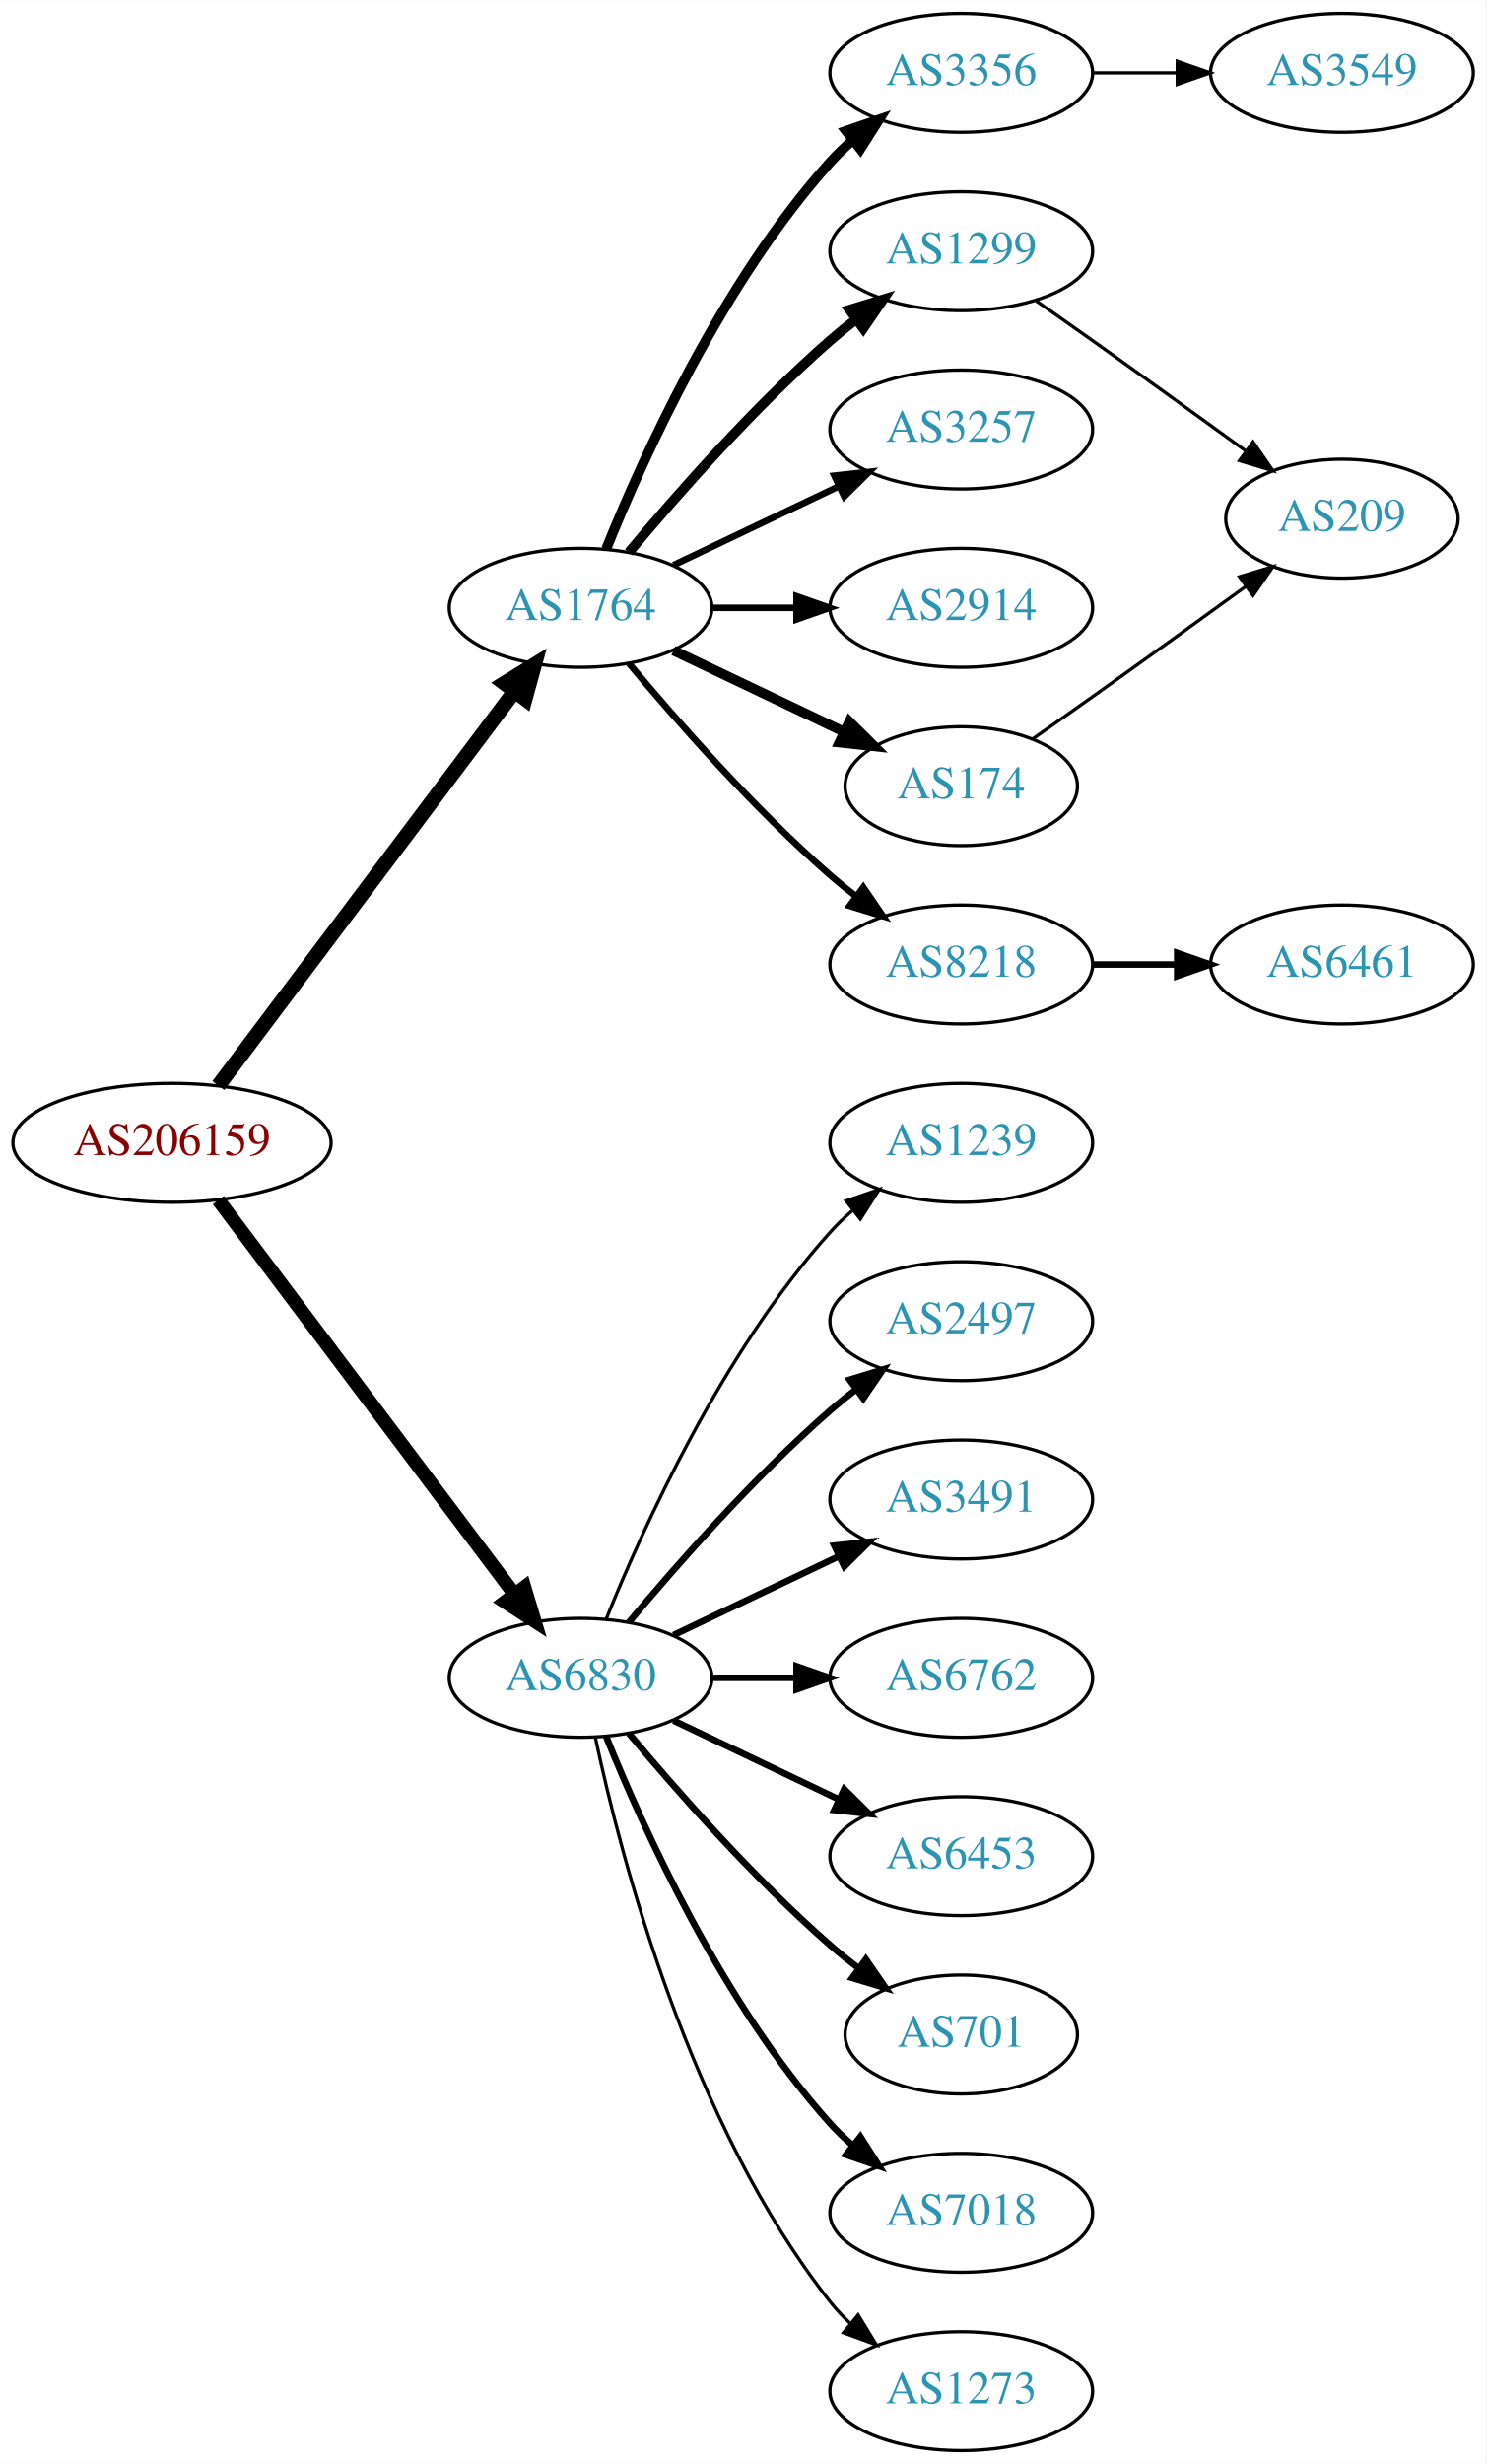
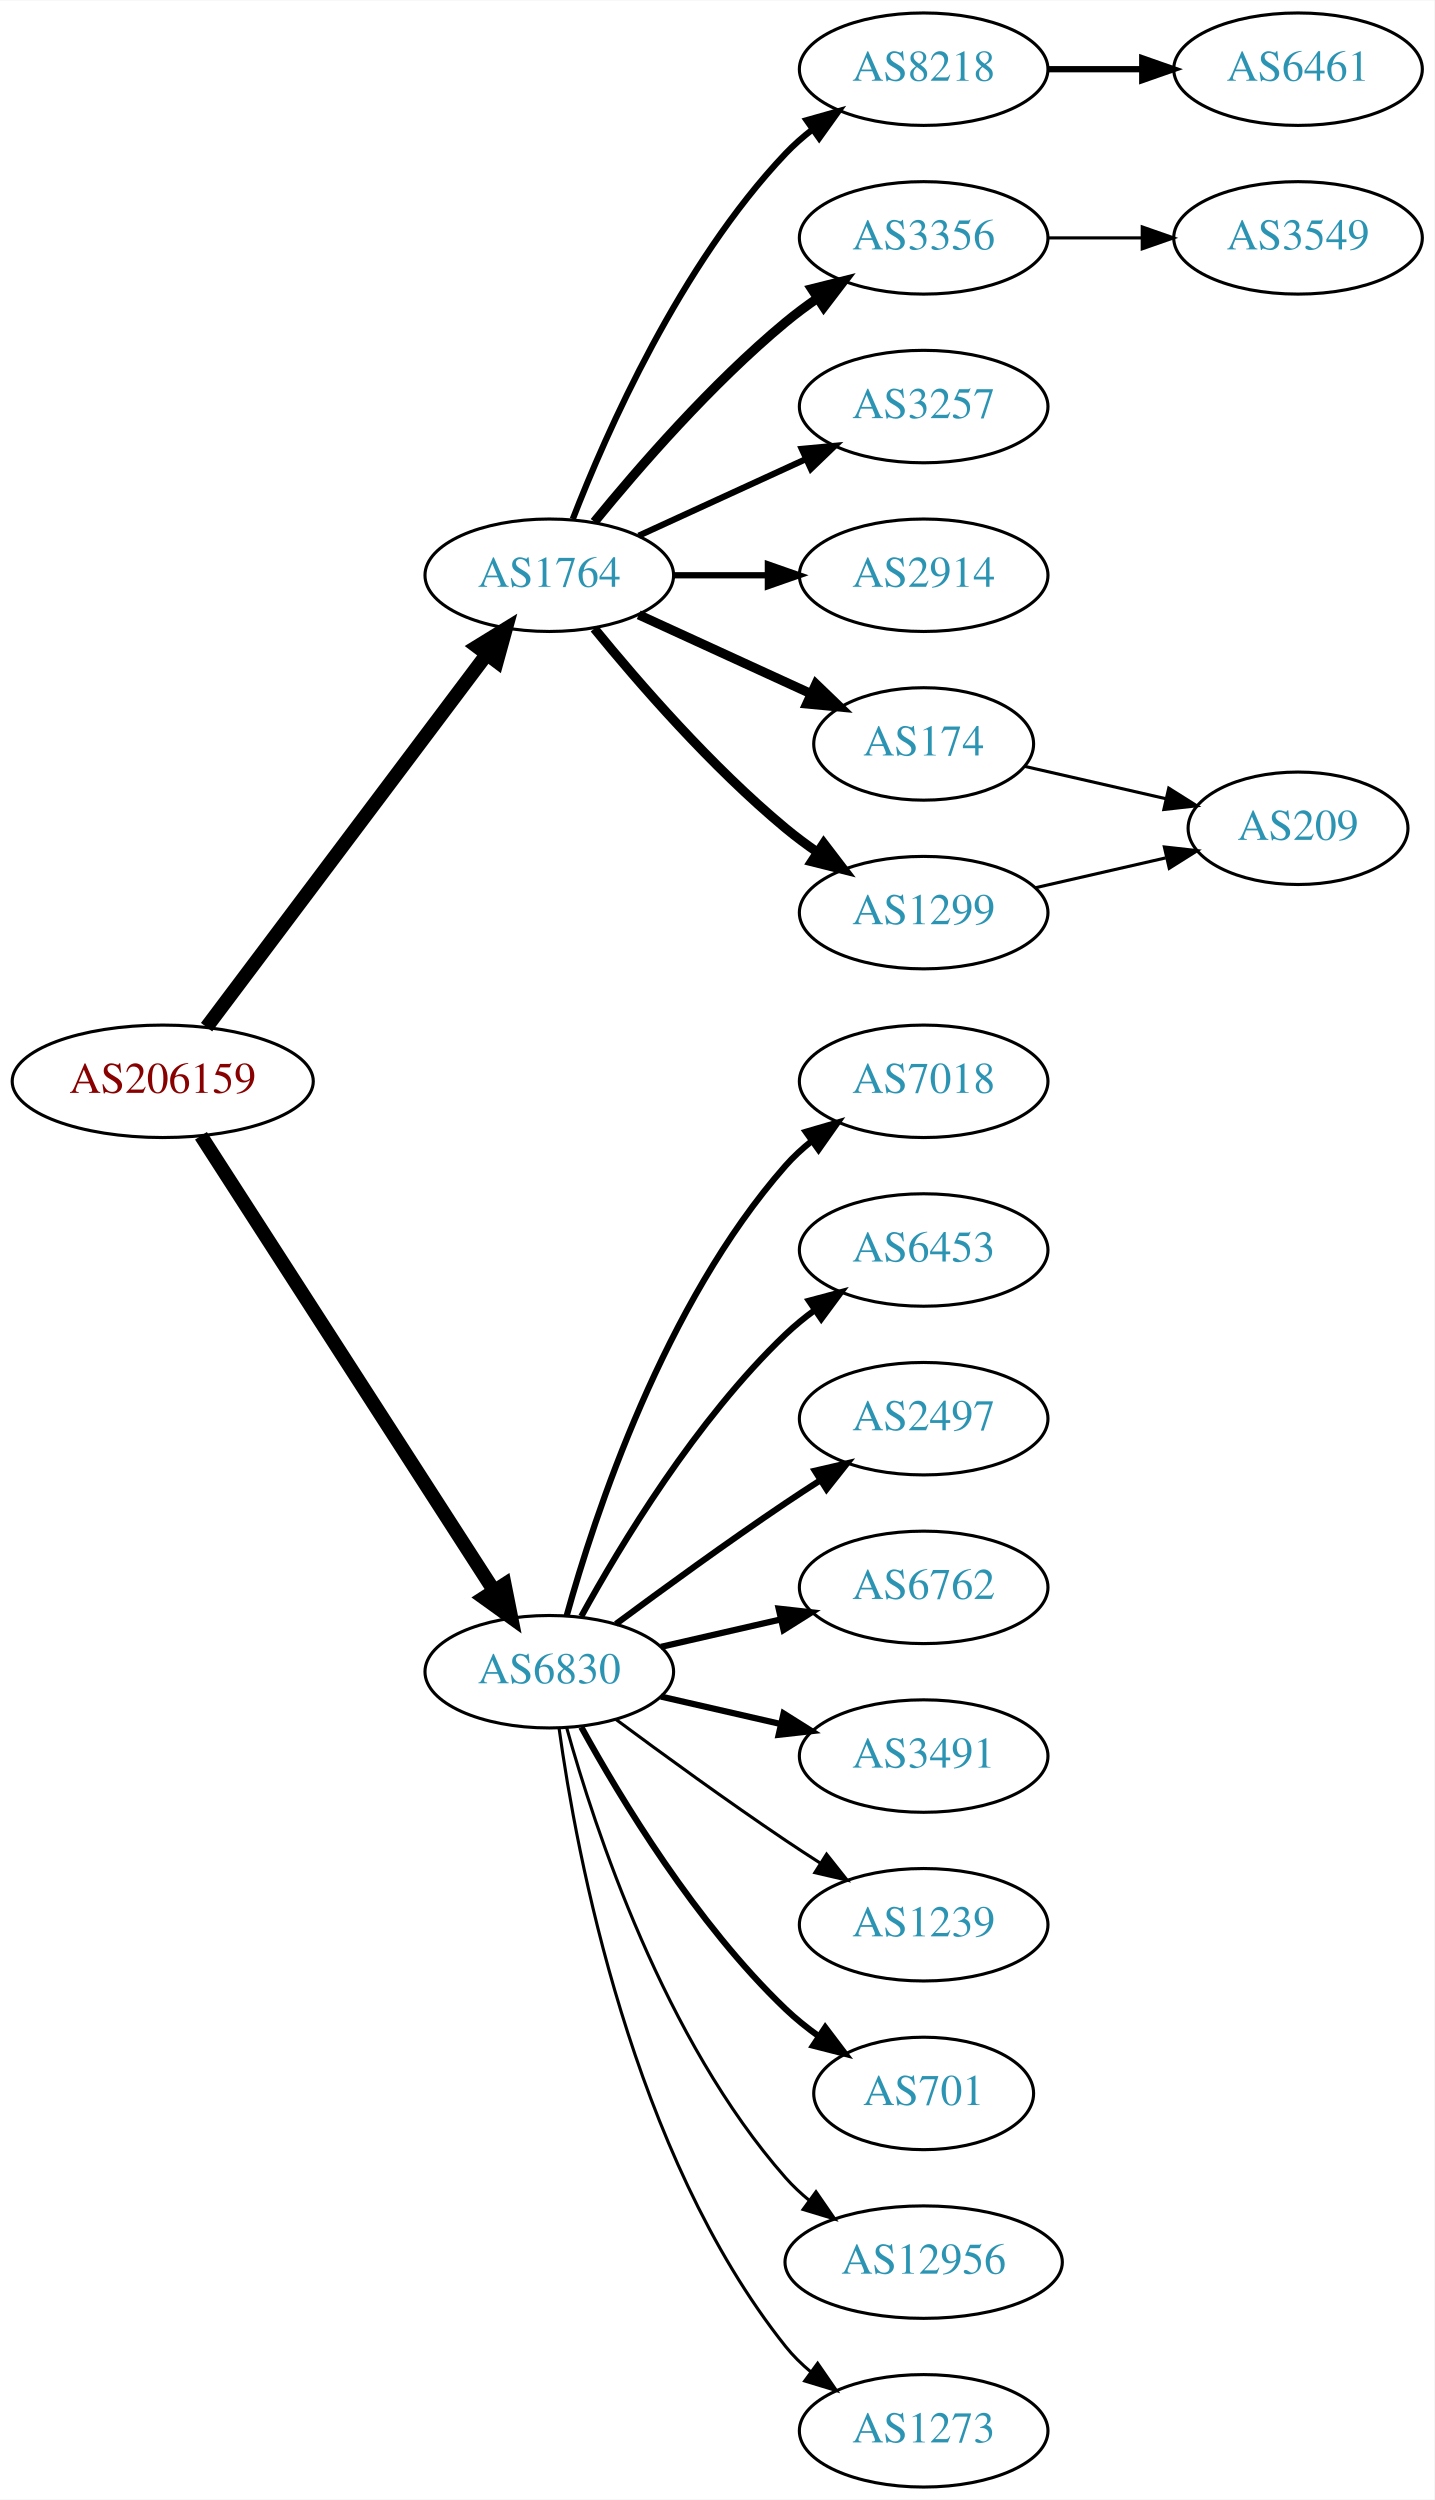
- <svg xmlns="http://www.w3.org/2000/svg" xmlns:xlink="http://www.w3.org/1999/xlink" width="450pt" height="746pt" viewBox="0.00 0.00 450.07 746.00">
-   <g id="graph0" class="graph" transform="scale(1 1) rotate(0) translate(4 742)">
-     <polygon fill="white" stroke="none" points="-4,4 -4,-742 446.07,-742 446.07,4 -4,4" />
+ <svg xmlns="http://www.w3.org/2000/svg" xmlns:xlink="http://www.w3.org/1999/xlink" width="459pt" height="800pt" viewBox="0.00 0.00 459.17 800.00">
+   <g id="graph0" class="graph" transform="scale(1 1) rotate(0) translate(4 796)">
+     <polygon fill="white" stroke="none" points="-4,4 -4,-796 455.17,-796 455.17,4 -4,4" />
    <g id="node1" class="node">
      <g id="a_node1">
        <a xlink:href="/asn/206159" xlink:title="AS206159 ~ VAO-AS [AT]">
-           <ellipse fill="#ffffff" stroke="black" cx="48.096" cy="-396" rx="48.192" ry="18" />
-           <text text-anchor="middle" x="48.096" y="-392.3" font-family="Times,serif" font-size="14.00" fill="#880000">AS206159</text>
+           <ellipse fill="#ffffff" stroke="black" cx="48.096" cy="-450" rx="48.192" ry="18" />
+           <text text-anchor="middle" x="48.096" y="-446.3" font-family="Times,serif" font-size="14.00" fill="#880000">AS206159</text>
        </a>
      </g>
    </g>
    <g id="node2" class="node">
      <g id="a_node2">
        <a xlink:href="/asn/1764" xlink:title="AS1764 ~ NEXTLAYER-AS [AT]">
-           <ellipse fill="#ffffff" stroke="black" cx="171.838" cy="-558" rx="39.794" ry="18" />
-           <text text-anchor="middle" x="171.838" y="-554.3" font-family="Times,serif" font-size="14.00" fill="#2c94b3">AS1764</text>
+           <ellipse fill="#ffffff" stroke="black" cx="171.838" cy="-612" rx="39.794" ry="18" />
+           <text text-anchor="middle" x="171.838" y="-608.3" font-family="Times,serif" font-size="14.00" fill="#2c94b3">AS1764</text>
        </a>
      </g>
    </g>
    <g id="edge1" class="edge">
-       <path fill="none" stroke="black" stroke-width="4.5" d="M62.124,-413.337C83.634,-441.96 126.675,-499.233 151.664,-532.486" />
-       <polygon fill="black" stroke="black" stroke-width="4.5" points="148.748,-535.159 157.903,-540.788 155.043,-530.428 148.748,-535.159" />
+       <path fill="none" stroke="black" stroke-width="4.5" d="M62.124,-467.337C83.634,-495.96 126.675,-553.233 151.664,-586.486" />
+       <polygon fill="black" stroke="black" stroke-width="4.5" points="148.748,-589.159 157.903,-594.788 155.043,-584.428 148.748,-589.159" />
    </g>
    <g id="node3" class="node">
      <g id="a_node3">
        <a xlink:href="/asn/6830" xlink:title="AS6830 ~ LGI-UPC [AT]">
-           <ellipse fill="#ffffff" stroke="black" cx="171.838" cy="-234" rx="39.794" ry="18" />
-           <text text-anchor="middle" x="171.838" y="-230.3" font-family="Times,serif" font-size="14.00" fill="#2c94b3">AS6830</text>
+           <ellipse fill="#ffffff" stroke="black" cx="171.838" cy="-261" rx="39.794" ry="18" />
+           <text text-anchor="middle" x="171.838" y="-257.3" font-family="Times,serif" font-size="14.00" fill="#2c94b3">AS6830</text>
        </a>
      </g>
    </g>
    <g id="edge2" class="edge">
-       <path fill="none" stroke="black" stroke-width="4.2" d="M62.124,-378.663C83.634,-350.04 126.675,-292.767 151.664,-259.514" />
-       <polygon fill="black" stroke="black" stroke-width="4.2" points="154.833,-261.414 157.903,-251.212 148.957,-256.999 154.833,-261.414" />
+       <path fill="none" stroke="black" stroke-width="4.5" d="M60.331,-432.558C81.802,-399.225 128.767,-326.314 154.004,-287.134" />
+       <polygon fill="black" stroke="black" stroke-width="4.5" points="157.525,-288.939 159.63,-278.4 150.905,-284.674 157.525,-288.939" />
    </g>
    <g id="node4" class="node">
      <g id="a_node4">
-         <a xlink:href="/asn/3356" xlink:title="AS3356 ~ Level 3 Parent, LLC [US]">
-           <ellipse fill="#ffffff" stroke="black" cx="287.131" cy="-720" rx="39.794" ry="18" />
-           <text text-anchor="middle" x="287.131" y="-716.3" font-family="Times,serif" font-size="14.00" fill="#2c94b3">AS3356</text>
+         <a xlink:href="/asn/8218" xlink:title="AS8218 ~ legacy Neotelecoms [FR]">
+           <ellipse fill="#ffffff" stroke="black" cx="291.681" cy="-774" rx="39.794" ry="18" />
+           <text text-anchor="middle" x="291.681" y="-770.3" font-family="Times,serif" font-size="14.00" fill="#2c94b3">AS8218</text>
        </a>
      </g>
    </g>
    <g id="edge3" class="edge">
-       <path fill="none" stroke="black" stroke-width="3" d="M179.586,-575.787C190.637,-603.243 214.69,-656.578 247.484,-693 249.487,-695.224 251.706,-697.363 254.038,-699.397" />
-       <polygon fill="black" stroke="black" stroke-width="3" points="252.236,-702.433 262.257,-705.873 256.569,-696.935 252.236,-702.433" />
+       <path fill="none" stroke="black" stroke-width="2" d="M179.361,-629.994C190.112,-657.728 213.769,-711.429 247.484,-747 250.07,-749.728 252.988,-752.294 256.056,-754.677" />
+       <polygon fill="black" stroke="black" stroke-width="2" points="254.21,-757.658 264.404,-760.543 258.234,-751.93 254.21,-757.658" />
    </g>
    <g id="node5" class="node">
      <g id="a_node5">
-         <a xlink:href="/asn/1299" xlink:title="AS1299 ~ Telia Carrier [EU]">
-           <ellipse fill="#ffffff" stroke="black" cx="287.131" cy="-666" rx="39.794" ry="18" />
-           <text text-anchor="middle" x="287.131" y="-662.3" font-family="Times,serif" font-size="14.00" fill="#2c94b3">AS1299</text>
+         <a xlink:href="/asn/3356" xlink:title="AS3356 ~ Level 3 Parent, LLC [US]">
+           <ellipse fill="#ffffff" stroke="black" cx="291.681" cy="-720" rx="39.794" ry="18" />
+           <text text-anchor="middle" x="291.681" y="-716.3" font-family="Times,serif" font-size="14.00" fill="#2c94b3">AS3356</text>
        </a>
      </g>
    </g>
    <g id="edge4" class="edge">
-       <path fill="none" stroke="black" stroke-width="3" d="M186.468,-574.817C200.751,-591.929 224.297,-618.745 247.484,-639 249.95,-641.154 252.589,-643.294 255.286,-645.372" />
-       <polygon fill="black" stroke="black" stroke-width="3" points="253.311,-648.264 263.44,-651.37 257.459,-642.625 253.311,-648.264" />
+       <path fill="none" stroke="black" stroke-width="3" d="M186.257,-629.065C200.372,-646.375 223.786,-673.345 247.484,-693 250.701,-695.668 254.201,-698.27 257.772,-700.741" />
+       <polygon fill="black" stroke="black" stroke-width="3" points="255.85,-703.666 266.128,-706.236 259.695,-697.817 255.85,-703.666" />
    </g>
    <g id="node6" class="node">
      <g id="a_node6">
        <a xlink:href="/asn/3257" xlink:title="AS3257 ~ GTT [DE]">
-           <ellipse fill="#ffffff" stroke="black" cx="287.131" cy="-612" rx="39.794" ry="18" />
-           <text text-anchor="middle" x="287.131" y="-608.3" font-family="Times,serif" font-size="14.00" fill="#2c94b3">AS3257</text>
+           <ellipse fill="#ffffff" stroke="black" cx="291.681" cy="-666" rx="39.794" ry="18" />
+           <text text-anchor="middle" x="291.681" y="-662.3" font-family="Times,serif" font-size="14.00" fill="#2c94b3">AS3257</text>
        </a>
      </g>
    </g>
    <g id="edge5" class="edge">
-       <path fill="none" stroke="black" stroke-width="2" d="M199.974,-570.934C214.968,-578.081 233.789,-587.052 250.013,-594.785" />
-       <polygon fill="black" stroke="black" stroke-width="2" points="248.683,-598.028 259.216,-599.171 251.695,-591.709 248.683,-598.028" />
+       <path fill="none" stroke="black" stroke-width="2" d="M200.467,-624.661C216.424,-631.973 236.694,-641.261 253.977,-649.181" />
+       <polygon fill="black" stroke="black" stroke-width="2" points="252.676,-652.435 263.225,-653.419 255.592,-646.071 252.676,-652.435" />
    </g>
    <g id="node7" class="node">
      <g id="a_node7">
        <a xlink:href="/asn/2914" xlink:title="AS2914 ~ NTT America, Inc. [US]">
-           <ellipse fill="#ffffff" stroke="black" cx="287.131" cy="-558" rx="39.794" ry="18" />
-           <text text-anchor="middle" x="287.131" y="-554.3" font-family="Times,serif" font-size="14.00" fill="#2c94b3">AS2914</text>
+           <ellipse fill="#ffffff" stroke="black" cx="291.681" cy="-612" rx="39.794" ry="18" />
+           <text text-anchor="middle" x="291.681" y="-608.3" font-family="Times,serif" font-size="14.00" fill="#2c94b3">AS2914</text>
        </a>
      </g>
    </g>
    <g id="edge6" class="edge">
-       <path fill="none" stroke="black" stroke-width="2" d="M211.51,-558C219.713,-558 228.477,-558 237.009,-558" />
-       <polygon fill="black" stroke="black" stroke-width="2" points="237.248,-561.5 247.248,-558 237.248,-554.5 237.248,-561.5" />
+       <path fill="none" stroke="black" stroke-width="2" d="M211.751,-612C221.304,-612 231.654,-612 241.616,-612" />
+       <polygon fill="black" stroke="black" stroke-width="2" points="241.809,-615.5 251.809,-612 241.809,-608.5 241.809,-615.5" />
    </g>
    <g id="node8" class="node">
      <g id="a_node8">
-         <a xlink:href="/asn/8218" xlink:title="AS8218 ~ legacy Neotelecoms [FR]">
-           <ellipse fill="#ffffff" stroke="black" cx="287.131" cy="-450" rx="39.794" ry="18" />
-           <text text-anchor="middle" x="287.131" y="-446.3" font-family="Times,serif" font-size="14.00" fill="#2c94b3">AS8218</text>
+         <a xlink:href="/asn/174" xlink:title="AS174 ~ Cogent Communications [US]">
+           <ellipse fill="#ffffff" stroke="black" cx="291.681" cy="-558" rx="35.194" ry="18" />
+           <text text-anchor="middle" x="291.681" y="-554.3" font-family="Times,serif" font-size="14.00" fill="#2c94b3">AS174</text>
        </a>
      </g>
    </g>
    <g id="edge7" class="edge">
-       <path fill="none" stroke="black" stroke-width="2" d="M186.468,-541.183C200.751,-524.071 224.297,-497.255 247.484,-477 249.95,-474.846 252.589,-472.706 255.286,-470.628" />
-       <polygon fill="black" stroke="black" stroke-width="2" points="257.459,-473.375 263.44,-464.63 253.311,-467.736 257.459,-473.375" />
+       <path fill="none" stroke="black" stroke-width="3" d="M200.467,-599.339C216.883,-591.817 237.865,-582.202 255.461,-574.139" />
+       <polygon fill="black" stroke="black" stroke-width="3" points="257.206,-577.189 264.839,-569.842 254.29,-570.826 257.206,-577.189" />
    </g>
    <g id="node9" class="node">
      <g id="a_node9">
-         <a xlink:href="/asn/174" xlink:title="AS174 ~ Cogent Communications [US]">
-           <ellipse fill="#ffffff" stroke="black" cx="287.131" cy="-504" rx="35.194" ry="18" />
-           <text text-anchor="middle" x="287.131" y="-500.3" font-family="Times,serif" font-size="14.00" fill="#2c94b3">AS174</text>
+         <a xlink:href="/asn/1299" xlink:title="AS1299 ~ Telia Carrier [EU]">
+           <ellipse fill="#ffffff" stroke="black" cx="291.681" cy="-504" rx="39.794" ry="18" />
+           <text text-anchor="middle" x="291.681" y="-500.3" font-family="Times,serif" font-size="14.00" fill="#2c94b3">AS1299</text>
        </a>
      </g>
    </g>
    <g id="edge8" class="edge">
-       <path fill="none" stroke="black" stroke-width="3" d="M199.974,-545.066C215.406,-537.71 234.892,-528.423 251.427,-520.541" />
-       <polygon fill="black" stroke="black" stroke-width="3" points="253.247,-523.551 260.769,-516.089 250.236,-517.232 253.247,-523.551" />
+       <path fill="none" stroke="black" stroke-width="3" d="M186.257,-594.935C200.372,-577.625 223.786,-550.655 247.484,-531 250.701,-528.332 254.201,-525.73 257.772,-523.259" />
+       <polygon fill="black" stroke="black" stroke-width="3" points="259.695,-526.183 266.128,-517.764 255.85,-520.334 259.695,-526.183" />
    </g>
    <g id="node12" class="node">
      <g id="a_node12">
-         <a xlink:href="/asn/1239" xlink:title="AS1239 ~ Sprint [US]">
-           <ellipse fill="#ffffff" stroke="black" cx="287.131" cy="-396" rx="39.794" ry="18" />
-           <text text-anchor="middle" x="287.131" y="-392.3" font-family="Times,serif" font-size="14.00" fill="#2c94b3">AS1239</text>
+         <a xlink:href="/asn/7018" xlink:title="AS7018 ~ AT&amp;T Services, Inc. [US]">
+           <ellipse fill="#ffffff" stroke="black" cx="291.681" cy="-450" rx="39.794" ry="18" />
+           <text text-anchor="middle" x="291.681" y="-446.3" font-family="Times,serif" font-size="14.00" fill="#2c94b3">AS7018</text>
        </a>
      </g>
    </g>
    <g id="edge11" class="edge">
-       <path fill="none" stroke="black" d="M179.586,-251.787C190.637,-279.243 214.69,-332.578 247.484,-369 249.487,-371.224 251.706,-373.363 254.038,-375.397" />
-       <polygon fill="black" stroke="black" points="252.236,-378.433 262.257,-381.873 256.569,-372.935 252.236,-378.433" />
+       <path fill="none" stroke="black" stroke-width="2" d="M177.411,-278.946C186.317,-310.995 208.601,-378.842 247.484,-423 249.968,-425.821 252.818,-428.449 255.844,-430.871" />
+       <polygon fill="black" stroke="black" stroke-width="2" points="253.961,-433.828 264.133,-436.791 258.029,-428.131 253.961,-433.828" />
    </g>
    <g id="node13" class="node">
      <g id="a_node13">
-         <a xlink:href="/asn/2497" xlink:title="AS2497 ~ Internet Initiative Japan Inc. [JP]">
-           <ellipse fill="#ffffff" stroke="black" cx="287.131" cy="-342" rx="39.794" ry="18" />
-           <text text-anchor="middle" x="287.131" y="-338.3" font-family="Times,serif" font-size="14.00" fill="#2c94b3">AS2497</text>
+         <a xlink:href="/asn/6453" xlink:title="AS6453 ~ TATA COMMUNICATIONS (AMERICA) INC [US]">
+           <ellipse fill="#ffffff" stroke="black" cx="291.681" cy="-396" rx="39.794" ry="18" />
+           <text text-anchor="middle" x="291.681" y="-392.3" font-family="Times,serif" font-size="14.00" fill="#2c94b3">AS6453</text>
        </a>
      </g>
    </g>
    <g id="edge12" class="edge">
-       <path fill="none" stroke="black" stroke-width="2" d="M186.468,-250.817C200.751,-267.929 224.297,-294.745 247.484,-315 249.95,-317.154 252.589,-319.294 255.286,-321.372" />
-       <polygon fill="black" stroke="black" stroke-width="2" points="253.311,-324.264 263.44,-327.37 257.459,-318.625 253.311,-324.264" />
+       <path fill="none" stroke="black" stroke-width="2" d="M182.079,-278.713C194.625,-301.561 218.802,-341.611 247.484,-369 250.353,-371.739 253.542,-374.347 256.851,-376.785" />
+       <polygon fill="black" stroke="black" stroke-width="2" points="254.974,-379.742 265.21,-382.477 258.914,-373.956 254.974,-379.742" />
    </g>
    <g id="node14" class="node">
      <g id="a_node14">
-         <a xlink:href="/asn/3491" xlink:title="AS3491 ~ PCCW Global, Inc. [US]">
-           <ellipse fill="#ffffff" stroke="black" cx="287.131" cy="-288" rx="39.794" ry="18" />
-           <text text-anchor="middle" x="287.131" y="-284.3" font-family="Times,serif" font-size="14.00" fill="#2c94b3">AS3491</text>
+         <a xlink:href="/asn/2497" xlink:title="AS2497 ~ Internet Initiative Japan Inc. [JP]">
+           <ellipse fill="#ffffff" stroke="black" cx="291.681" cy="-342" rx="39.794" ry="18" />
+           <text text-anchor="middle" x="291.681" y="-338.3" font-family="Times,serif" font-size="14.00" fill="#2c94b3">AS2497</text>
        </a>
      </g>
    </g>
    <g id="edge13" class="edge">
-       <path fill="none" stroke="black" stroke-width="2" d="M199.974,-246.934C214.968,-254.081 233.789,-263.052 250.013,-270.785" />
-       <polygon fill="black" stroke="black" stroke-width="2" points="248.683,-274.028 259.216,-275.171 251.695,-267.709 248.683,-274.028" />
+       <path fill="none" stroke="black" stroke-width="2" d="M193.168,-276.277C208.031,-287.304 228.775,-302.407 247.484,-315 251.033,-317.389 254.784,-319.839 258.532,-322.242" />
+       <polygon fill="black" stroke="black" stroke-width="2" points="256.858,-325.325 267.181,-327.712 260.6,-319.409 256.858,-325.325" />
    </g>
    <g id="node15" class="node">
      <g id="a_node15">
        <a xlink:href="/asn/6762" xlink:title="AS6762 ~ TELECOM ITALIA SPARKLE S.p.A. [IT]">
-           <ellipse fill="#ffffff" stroke="black" cx="287.131" cy="-234" rx="39.794" ry="18" />
-           <text text-anchor="middle" x="287.131" y="-230.3" font-family="Times,serif" font-size="14.00" fill="#2c94b3">AS6762</text>
+           <ellipse fill="#ffffff" stroke="black" cx="291.681" cy="-288" rx="39.794" ry="18" />
+           <text text-anchor="middle" x="291.681" y="-284.3" font-family="Times,serif" font-size="14.00" fill="#2c94b3">AS6762</text>
        </a>
      </g>
    </g>
    <g id="edge14" class="edge">
-       <path fill="none" stroke="black" stroke-width="2" d="M211.51,-234C219.713,-234 228.477,-234 237.009,-234" />
-       <polygon fill="black" stroke="black" stroke-width="2" points="237.248,-237.5 247.248,-234 237.248,-230.5 237.248,-237.5" />
+       <path fill="none" stroke="black" stroke-width="2" d="M207.557,-268.955C219.557,-271.704 233.178,-274.825 245.871,-277.733" />
+       <polygon fill="black" stroke="black" stroke-width="2" points="245.273,-281.187 255.802,-280.009 246.836,-274.364 245.273,-281.187" />
    </g>
    <g id="node16" class="node">
      <g id="a_node16">
-         <a xlink:href="/asn/6453" xlink:title="AS6453 ~ TATA COMMUNICATIONS (AMERICA) INC [US]">
-           <ellipse fill="#ffffff" stroke="black" cx="287.131" cy="-180" rx="39.794" ry="18" />
-           <text text-anchor="middle" x="287.131" y="-176.3" font-family="Times,serif" font-size="14.00" fill="#2c94b3">AS6453</text>
+         <a xlink:href="/asn/3491" xlink:title="AS3491 ~ PCCW Global, Inc. [US]">
+           <ellipse fill="#ffffff" stroke="black" cx="291.681" cy="-234" rx="39.794" ry="18" />
+           <text text-anchor="middle" x="291.681" y="-230.3" font-family="Times,serif" font-size="14.00" fill="#2c94b3">AS3491</text>
        </a>
      </g>
    </g>
    <g id="edge15" class="edge">
-       <path fill="none" stroke="black" stroke-width="2" d="M199.974,-221.066C214.968,-213.919 233.789,-204.948 250.013,-197.215" />
-       <polygon fill="black" stroke="black" stroke-width="2" points="251.695,-200.291 259.216,-192.829 248.683,-193.972 251.695,-200.291" />
+       <path fill="none" stroke="black" stroke-width="2" d="M207.557,-253.045C219.557,-250.296 233.178,-247.175 245.871,-244.267" />
+       <polygon fill="black" stroke="black" stroke-width="2" points="246.836,-247.636 255.802,-241.991 245.273,-240.813 246.836,-247.636" />
    </g>
    <g id="node17" class="node">
      <g id="a_node17">
-         <a xlink:href="/asn/701" xlink:title="AS701 ~ UUNET [US]">
-           <ellipse fill="#ffffff" stroke="black" cx="287.131" cy="-126" rx="35.194" ry="18" />
-           <text text-anchor="middle" x="287.131" y="-122.3" font-family="Times,serif" font-size="14.00" fill="#2c94b3">AS701</text>
+         <a xlink:href="/asn/1239" xlink:title="AS1239 ~ Sprint [US]">
+           <ellipse fill="#ffffff" stroke="black" cx="291.681" cy="-180" rx="39.794" ry="18" />
+           <text text-anchor="middle" x="291.681" y="-176.3" font-family="Times,serif" font-size="14.00" fill="#2c94b3">AS1239</text>
        </a>
      </g>
    </g>
    <g id="edge16" class="edge">
-       <path fill="none" stroke="black" stroke-width="2" d="M186.468,-217.183C200.751,-200.071 224.297,-173.255 247.484,-153 250.154,-150.668 253.027,-148.352 255.957,-146.114" />
-       <polygon fill="black" stroke="black" stroke-width="2" points="258.235,-148.784 264.249,-140.061 254.108,-143.13 258.235,-148.784" />
+       <path fill="none" stroke="black" d="M193.168,-245.723C208.031,-234.696 228.775,-219.593 247.484,-207 251.033,-204.611 254.784,-202.161 258.532,-199.758" />
+       <polygon fill="black" stroke="black" points="260.6,-202.591 267.181,-194.288 256.858,-196.675 260.6,-202.591" />
    </g>
    <g id="node18" class="node">
      <g id="a_node18">
-         <a xlink:href="/asn/7018" xlink:title="AS7018 ~ AT&amp;T Services, Inc. [US]">
-           <ellipse fill="#ffffff" stroke="black" cx="287.131" cy="-72" rx="39.794" ry="18" />
-           <text text-anchor="middle" x="287.131" y="-68.3" font-family="Times,serif" font-size="14.00" fill="#2c94b3">AS7018</text>
+         <a xlink:href="/asn/701" xlink:title="AS701 ~ UUNET [US]">
+           <ellipse fill="#ffffff" stroke="black" cx="291.681" cy="-126" rx="35.194" ry="18" />
+           <text text-anchor="middle" x="291.681" y="-122.3" font-family="Times,serif" font-size="14.00" fill="#2c94b3">AS701</text>
        </a>
      </g>
    </g>
    <g id="edge17" class="edge">
-       <path fill="none" stroke="black" stroke-width="2" d="M179.586,-216.213C190.637,-188.757 214.69,-135.422 247.484,-99 249.487,-96.776 251.706,-94.637 254.038,-92.603" />
-       <polygon fill="black" stroke="black" stroke-width="2" points="256.569,-95.065 262.257,-86.127 252.236,-89.567 256.569,-95.065" />
+       <path fill="none" stroke="black" stroke-width="2" d="M182.079,-243.287C194.625,-220.439 218.802,-180.389 247.484,-153 250.738,-149.893 254.405,-146.954 258.192,-144.24" />
+       <polygon fill="black" stroke="black" stroke-width="2" points="260.169,-147.128 266.56,-138.678 256.294,-141.299 260.169,-147.128" />
    </g>
    <g id="node19" class="node">
      <g id="a_node19">
+         <a xlink:href="/asn/12956" xlink:title="AS12956 ~ TELXIUS [ES]">
+           <ellipse fill="#ffffff" stroke="black" cx="291.681" cy="-72" rx="44.393" ry="18" />
+           <text text-anchor="middle" x="291.681" y="-68.3" font-family="Times,serif" font-size="14.00" fill="#2c94b3">AS12956</text>
+         </a>
+       </g>
+     </g>
+     <g id="edge18" class="edge">
+       <path fill="none" stroke="black" d="M177.411,-243.054C186.317,-211.005 208.601,-143.158 247.484,-99 249.775,-96.399 252.376,-93.962 255.14,-91.699" />
+       <polygon fill="black" stroke="black" points="257.218,-94.514 263.233,-85.792 253.092,-88.86 257.218,-94.514" />
+     </g>
+     <g id="node20" class="node">
+       <g id="a_node20">
        <a xlink:href="/asn/1273" xlink:title="AS1273 ~ Vodafone Group PLC [EU]">
-           <ellipse fill="#ffffff" stroke="black" cx="287.131" cy="-18" rx="39.794" ry="18" />
-           <text text-anchor="middle" x="287.131" y="-14.3" font-family="Times,serif" font-size="14.00" fill="#2c94b3">AS1273</text>
-         </a>
-       </g>
-     </g>
-     <g id="edge18" class="edge">
-       <path fill="none" stroke="black" d="M176.328,-215.84C183.959,-179.97 204.951,-98.845 247.484,-45 249.292,-42.712 251.345,-40.538 253.539,-38.49" />
-       <polygon fill="black" stroke="black" points="255.893,-41.086 261.399,-32.034 251.45,-35.677 255.893,-41.086" />
+           <ellipse fill="#ffffff" stroke="black" cx="291.681" cy="-18" rx="39.794" ry="18" />
+           <text text-anchor="middle" x="291.681" y="-14.3" font-family="Times,serif" font-size="14.00" fill="#2c94b3">AS1273</text>
+         </a>
+       </g>
+     </g>
+     <g id="edge19" class="edge">
+       <path fill="none" stroke="black" d="M174.977,-242.83C180.477,-203.026 198.303,-106.767 247.484,-45 249.826,-42.06 252.58,-39.351 255.546,-36.879" />
+       <polygon fill="black" stroke="black" points="257.738,-39.612 263.752,-30.89 253.611,-33.958 257.738,-39.612" />
    </g>
    <g id="node10" class="node">
      <g id="a_node10">
-         <a xlink:href="/asn/3549" xlink:title="AS3549 ~ Level 3 Parent, LLC [US]">
-           <ellipse fill="#ffffff" stroke="black" cx="402.424" cy="-720" rx="39.794" ry="18" />
-           <text text-anchor="middle" x="402.424" y="-716.3" font-family="Times,serif" font-size="14.00" fill="#2c94b3">AS3549</text>
+         <a xlink:href="/asn/6461" xlink:title="AS6461 ~ Zayo Bandwidth [US]">
+           <ellipse fill="#ffffff" stroke="black" cx="411.523" cy="-774" rx="39.794" ry="18" />
+           <text text-anchor="middle" x="411.523" y="-770.3" font-family="Times,serif" font-size="14.00" fill="#2c94b3">AS6461</text>
        </a>
      </g>
    </g>
    <g id="edge9" class="edge">
-       <path fill="none" stroke="black" d="M326.803,-720C335.006,-720 343.77,-720 352.302,-720" />
-       <polygon fill="black" stroke="black" points="352.541,-723.5 362.541,-720 352.541,-716.5 352.541,-723.5" />
-     </g>
-     <g id="node20" class="node">
-       <g id="a_node20">
-         <a xlink:href="/asn/209" xlink:title="AS209 ~ CenturyLink Communications, LLC [US]">
-           <ellipse fill="#ffffff" stroke="black" cx="402.424" cy="-585" rx="35.194" ry="18" />
-           <text text-anchor="middle" x="402.424" y="-581.3" font-family="Times,serif" font-size="14.00" fill="#2c94b3">AS209</text>
-         </a>
-       </g>
-     </g>
-     <g id="edge20" class="edge">
-       <path fill="none" stroke="black" d="M309.841,-650.926C315.377,-647.057 321.307,-642.889 326.777,-639 342.215,-628.025 359.343,-615.648 373.295,-605.515" />
-       <polygon fill="black" stroke="black" points="375.498,-608.241 381.528,-599.529 371.382,-602.579 375.498,-608.241" />
+       <path fill="none" stroke="black" stroke-width="2" d="M331.593,-774C341.146,-774 351.496,-774 361.459,-774" />
+       <polygon fill="black" stroke="black" stroke-width="2" points="361.651,-777.5 371.651,-774 361.651,-770.5 361.651,-777.5" />
    </g>
    <g id="node11" class="node">
      <g id="a_node11">
-         <a xlink:href="/asn/6461" xlink:title="AS6461 ~ Zayo Bandwidth [US]">
-           <ellipse fill="#ffffff" stroke="black" cx="402.424" cy="-450" rx="39.794" ry="18" />
-           <text text-anchor="middle" x="402.424" y="-446.3" font-family="Times,serif" font-size="14.00" fill="#2c94b3">AS6461</text>
+         <a xlink:href="/asn/3549" xlink:title="AS3549 ~ Level 3 Parent, LLC [US]">
+           <ellipse fill="#ffffff" stroke="black" cx="411.523" cy="-720" rx="39.794" ry="18" />
+           <text text-anchor="middle" x="411.523" y="-716.3" font-family="Times,serif" font-size="14.00" fill="#2c94b3">AS3549</text>
        </a>
      </g>
    </g>
    <g id="edge10" class="edge">
-       <path fill="none" stroke="black" stroke-width="2" d="M326.803,-450C335.006,-450 343.77,-450 352.302,-450" />
-       <polygon fill="black" stroke="black" stroke-width="2" points="352.541,-453.5 362.541,-450 352.541,-446.5 352.541,-453.5" />
-     </g>
-     <g id="edge19" class="edge">
-       <path fill="none" stroke="black" d="M308.633,-518.23C314.506,-522.332 320.907,-526.827 326.777,-531 342.215,-541.975 359.343,-554.352 373.295,-564.485" />
-       <polygon fill="black" stroke="black" points="371.382,-567.421 381.528,-570.471 375.498,-561.759 371.382,-567.421" />
+       <path fill="none" stroke="black" d="M331.593,-720C341.146,-720 351.496,-720 361.459,-720" />
+       <polygon fill="black" stroke="black" points="361.651,-723.5 371.651,-720 361.651,-716.5 361.651,-723.5" />
+     </g>
+     <g id="node21" class="node">
+       <g id="a_node21">
+         <a xlink:href="/asn/209" xlink:title="AS209 ~ CenturyLink Communications, LLC [US]">
+           <ellipse fill="#ffffff" stroke="black" cx="411.523" cy="-531" rx="35.194" ry="18" />
+           <text text-anchor="middle" x="411.523" y="-527.3" font-family="Times,serif" font-size="14.00" fill="#2c94b3">AS209</text>
+         </a>
+       </g>
+     </g>
+     <g id="edge21" class="edge">
+       <path fill="none" stroke="black" d="M323.951,-550.835C337.801,-547.662 354.288,-543.885 369.139,-540.482" />
+       <polygon fill="black" stroke="black" points="370.141,-543.843 379.107,-538.198 368.578,-537.02 370.141,-543.843" />
+     </g>
+     <g id="edge20" class="edge">
+       <path fill="none" stroke="black" d="M327.4,-511.955C340.492,-514.955 355.514,-518.396 369.155,-521.522" />
+       <polygon fill="black" stroke="black" points="368.733,-525.016 379.262,-523.838 370.297,-518.193 368.733,-525.016" />
    </g>
  </g>
</svg>
